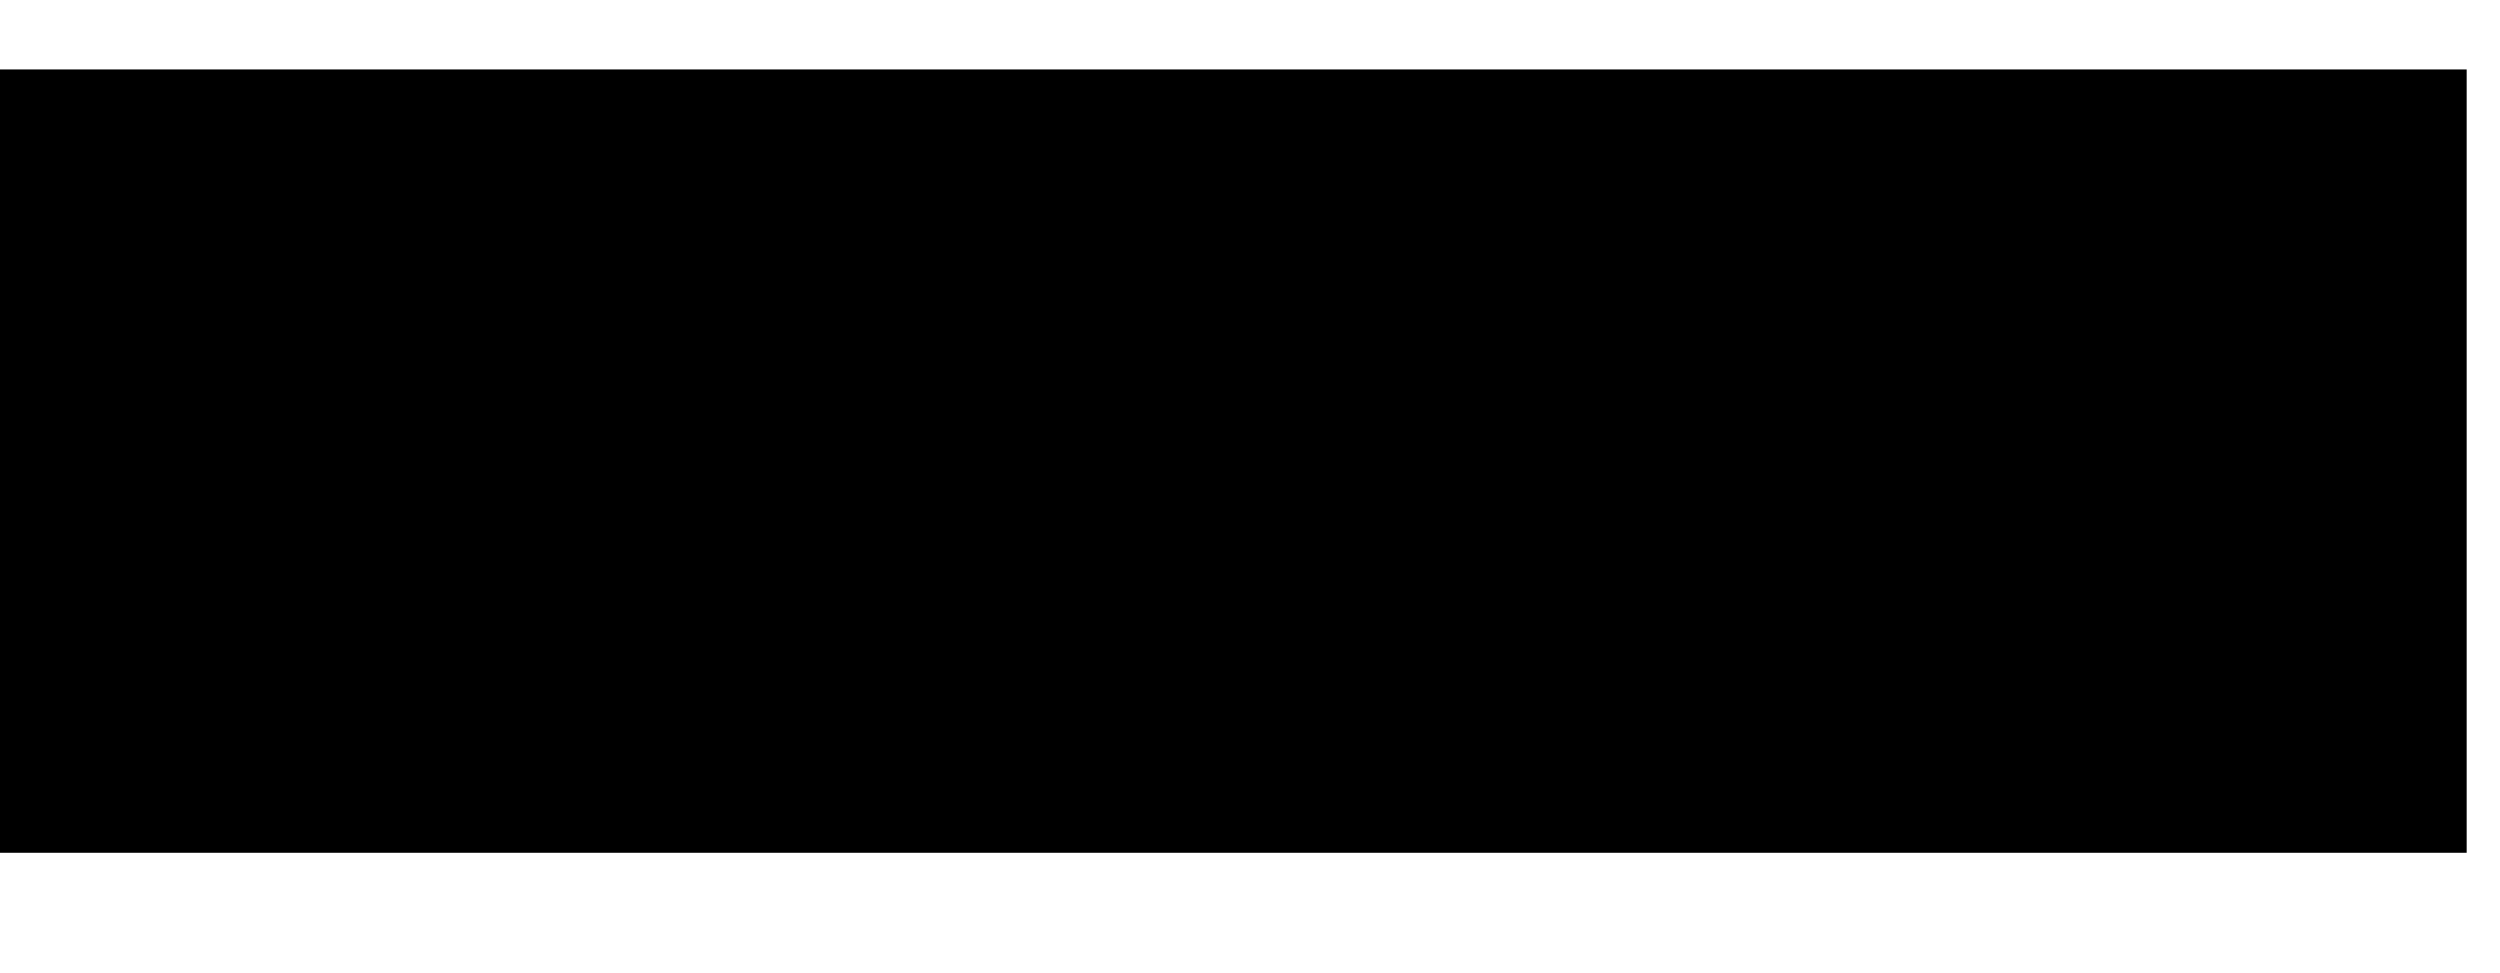
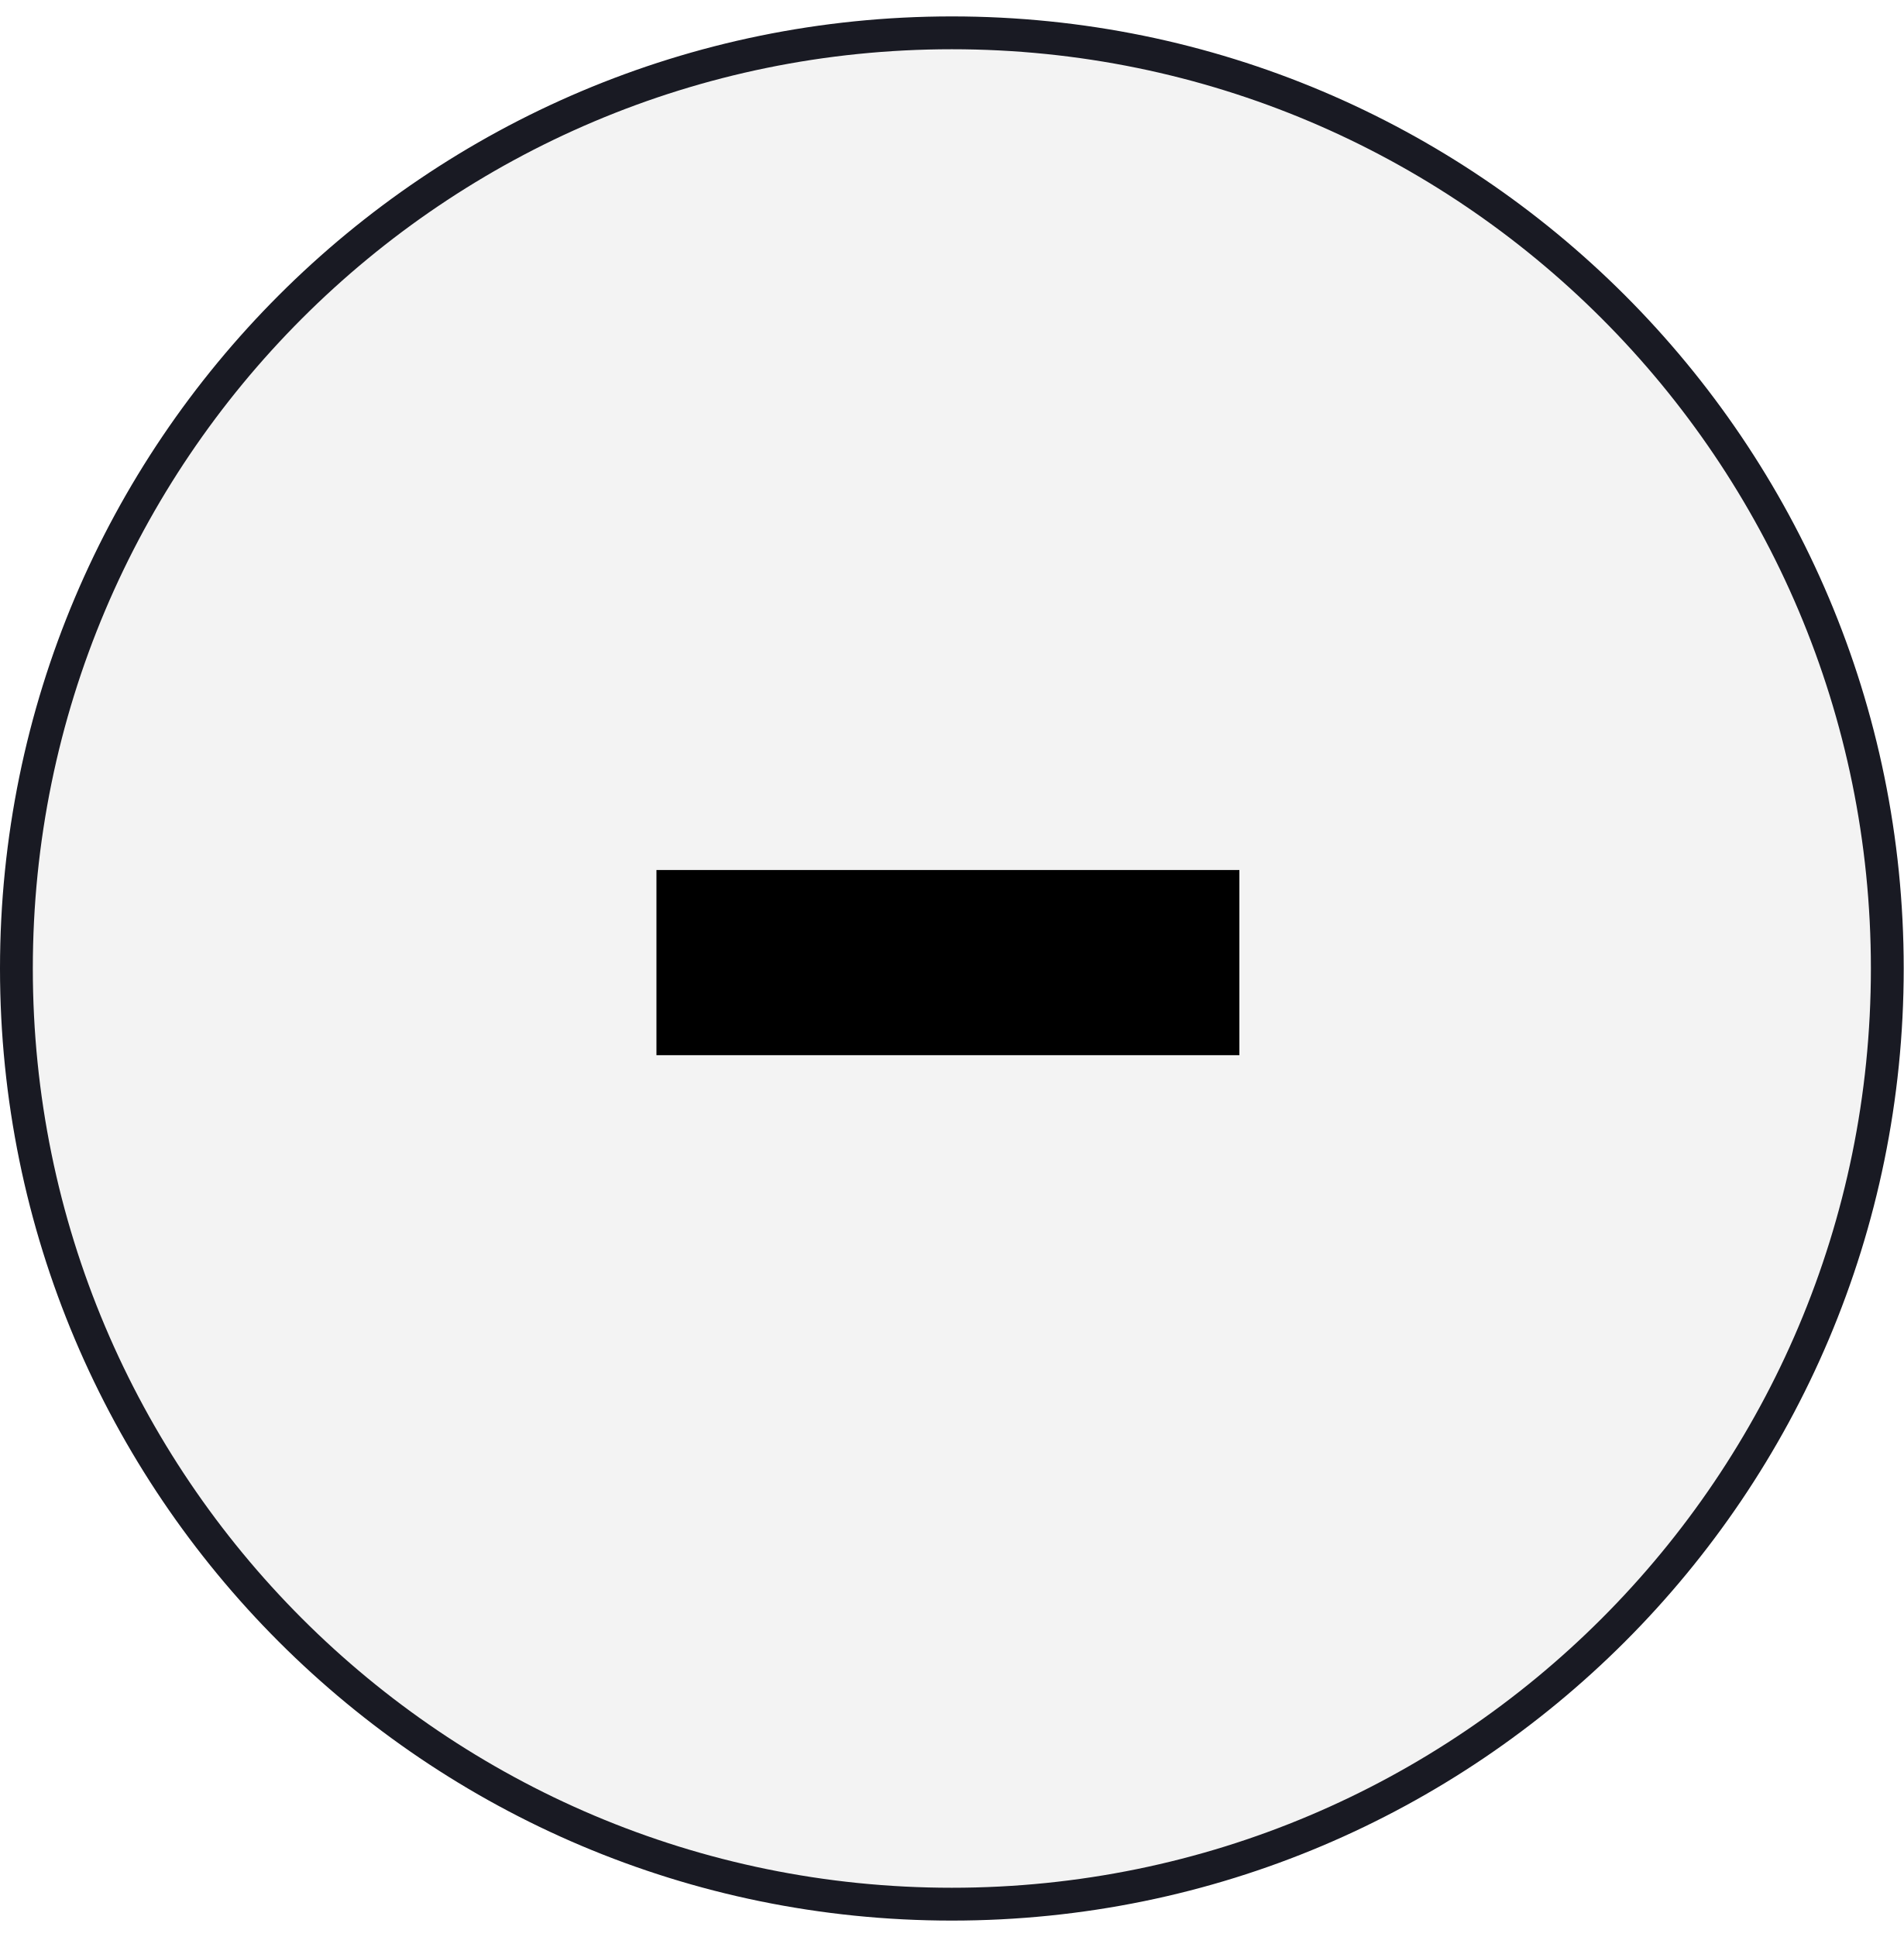
- <svg xmlns="http://www.w3.org/2000/svg" width="18" height="7" viewBox="0 0 18 7" fill="none">
-   <path d="M0 6.14V0.5H17.76V6.14H0Z" fill="black" />
+ <svg xmlns="http://www.w3.org/2000/svg" width="58" height="59" viewBox="0 0 58 59" fill="none">
+   <circle cx="29" cy="29.5" r="28.5" fill="#F3F3F3" stroke="#191A23" />
+   <path d="M20 32.14V26.5H37.76V32.14H20Z" fill="black" />
</svg>
